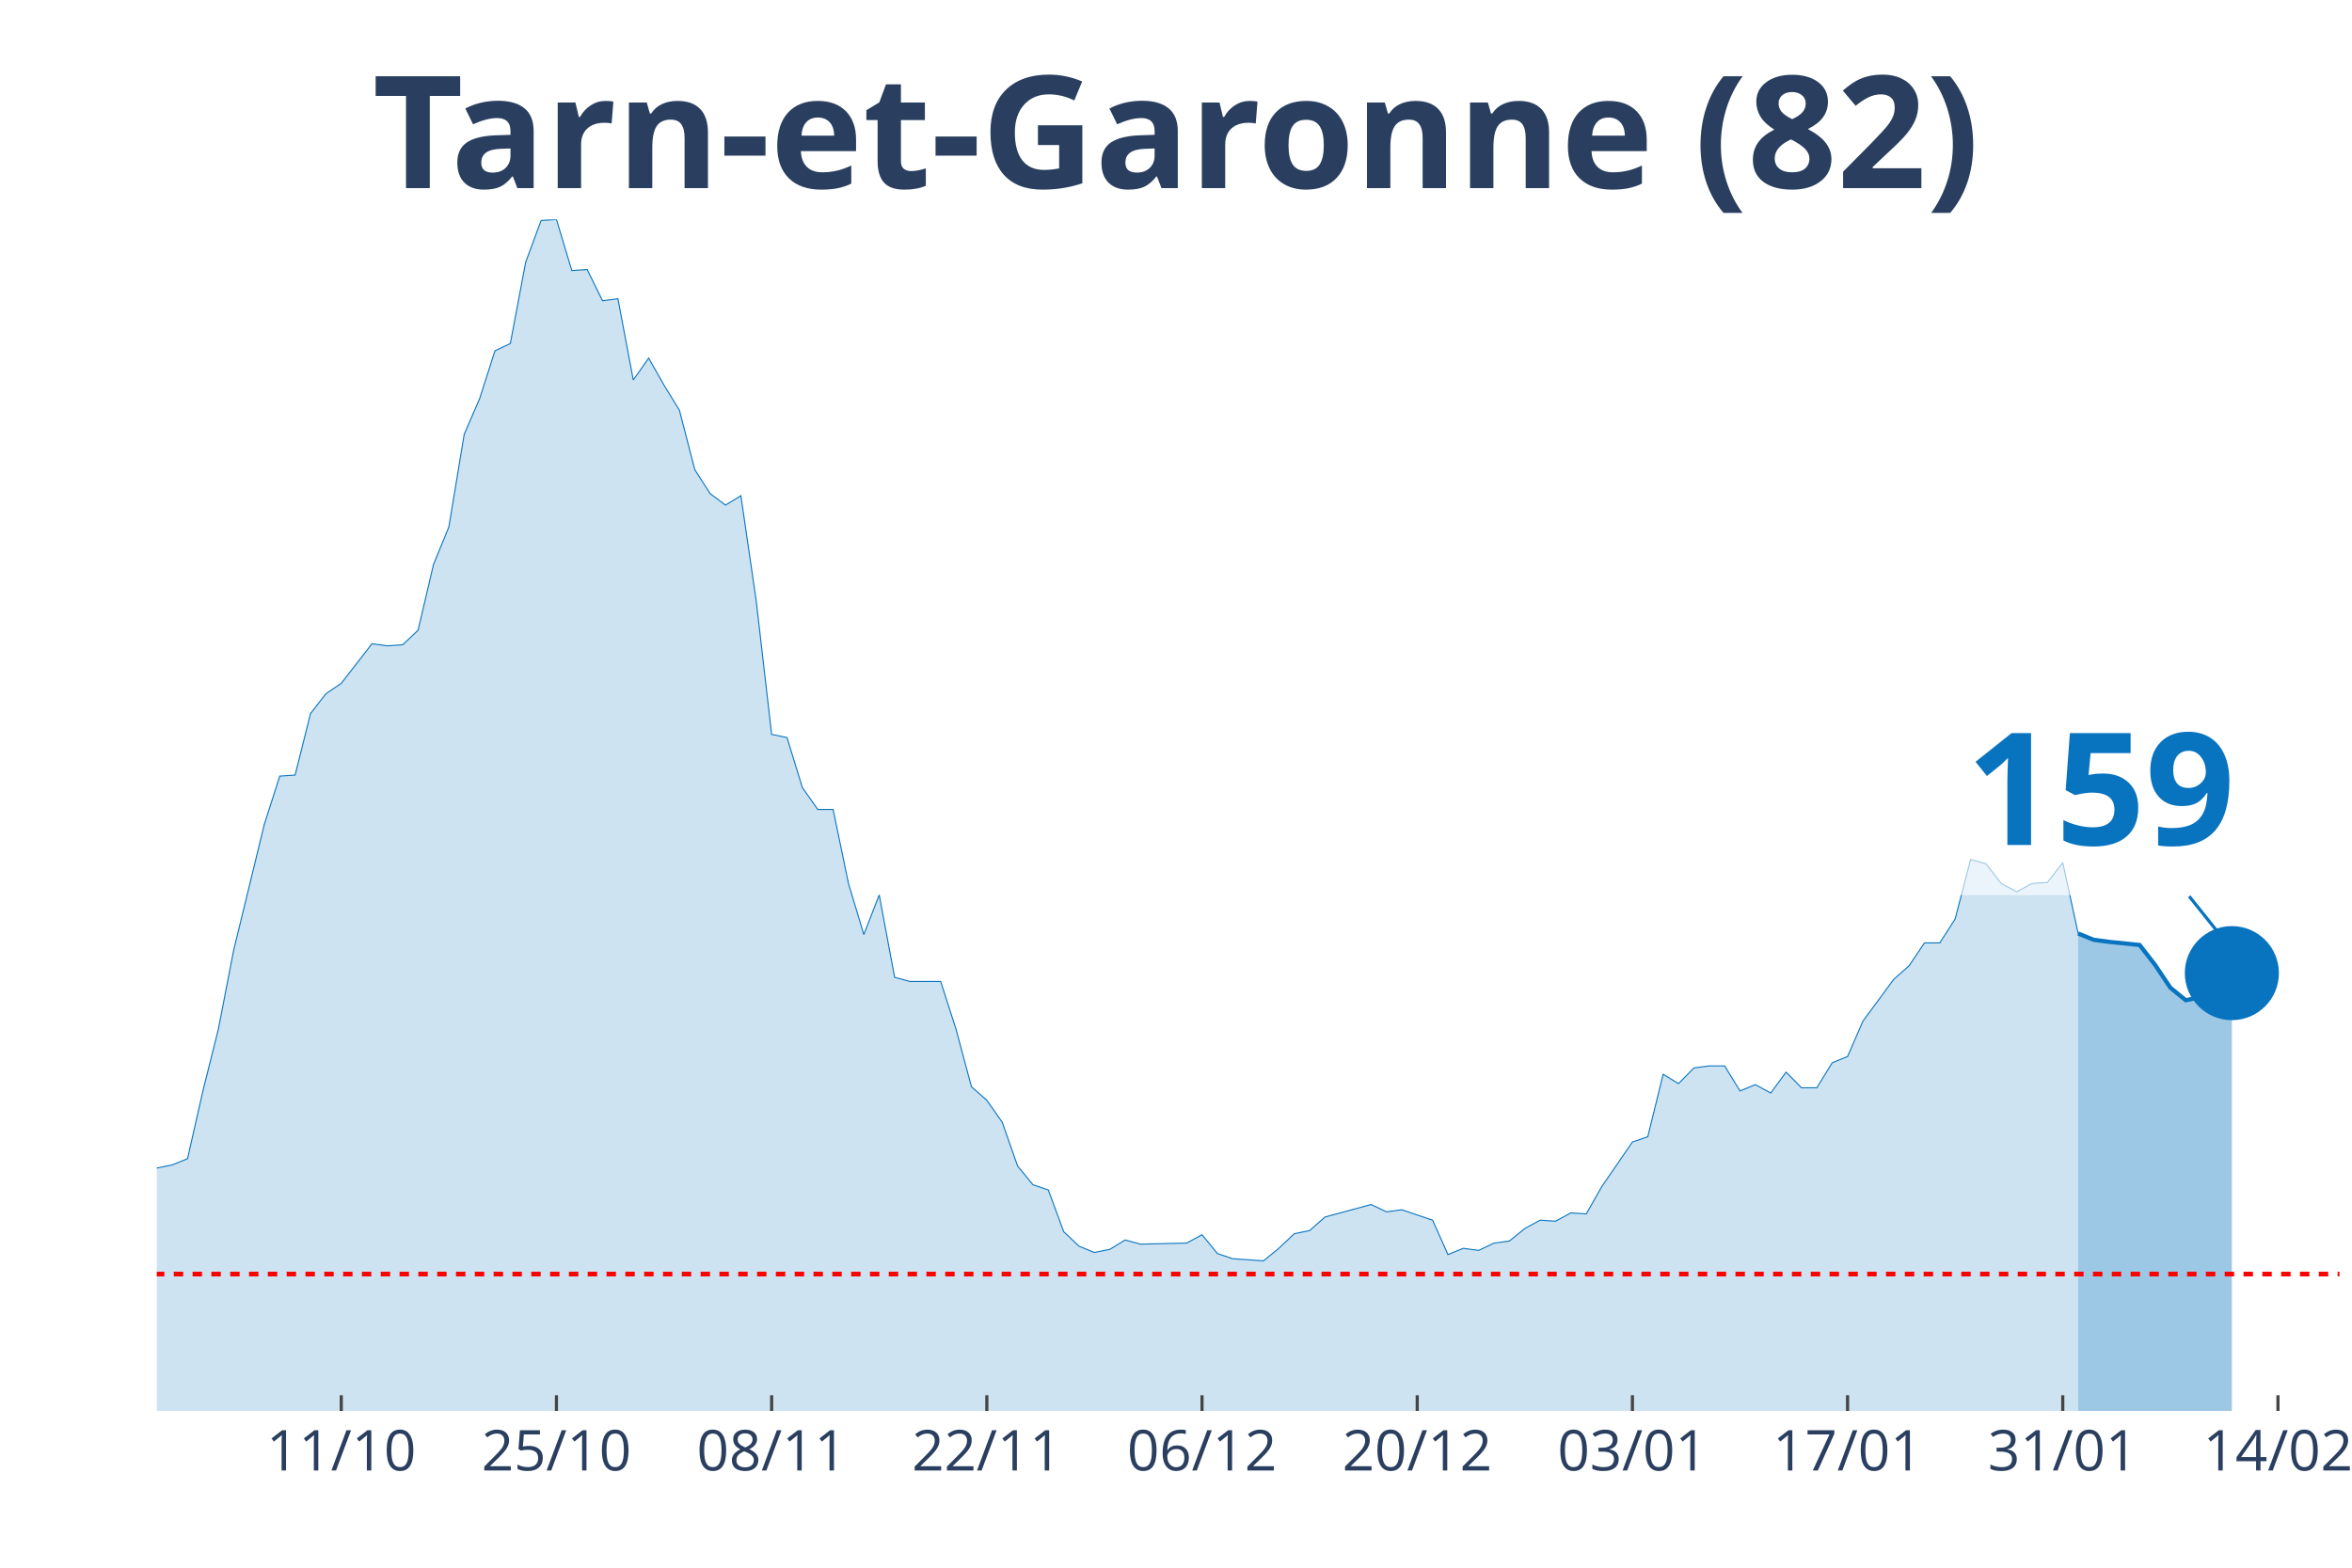
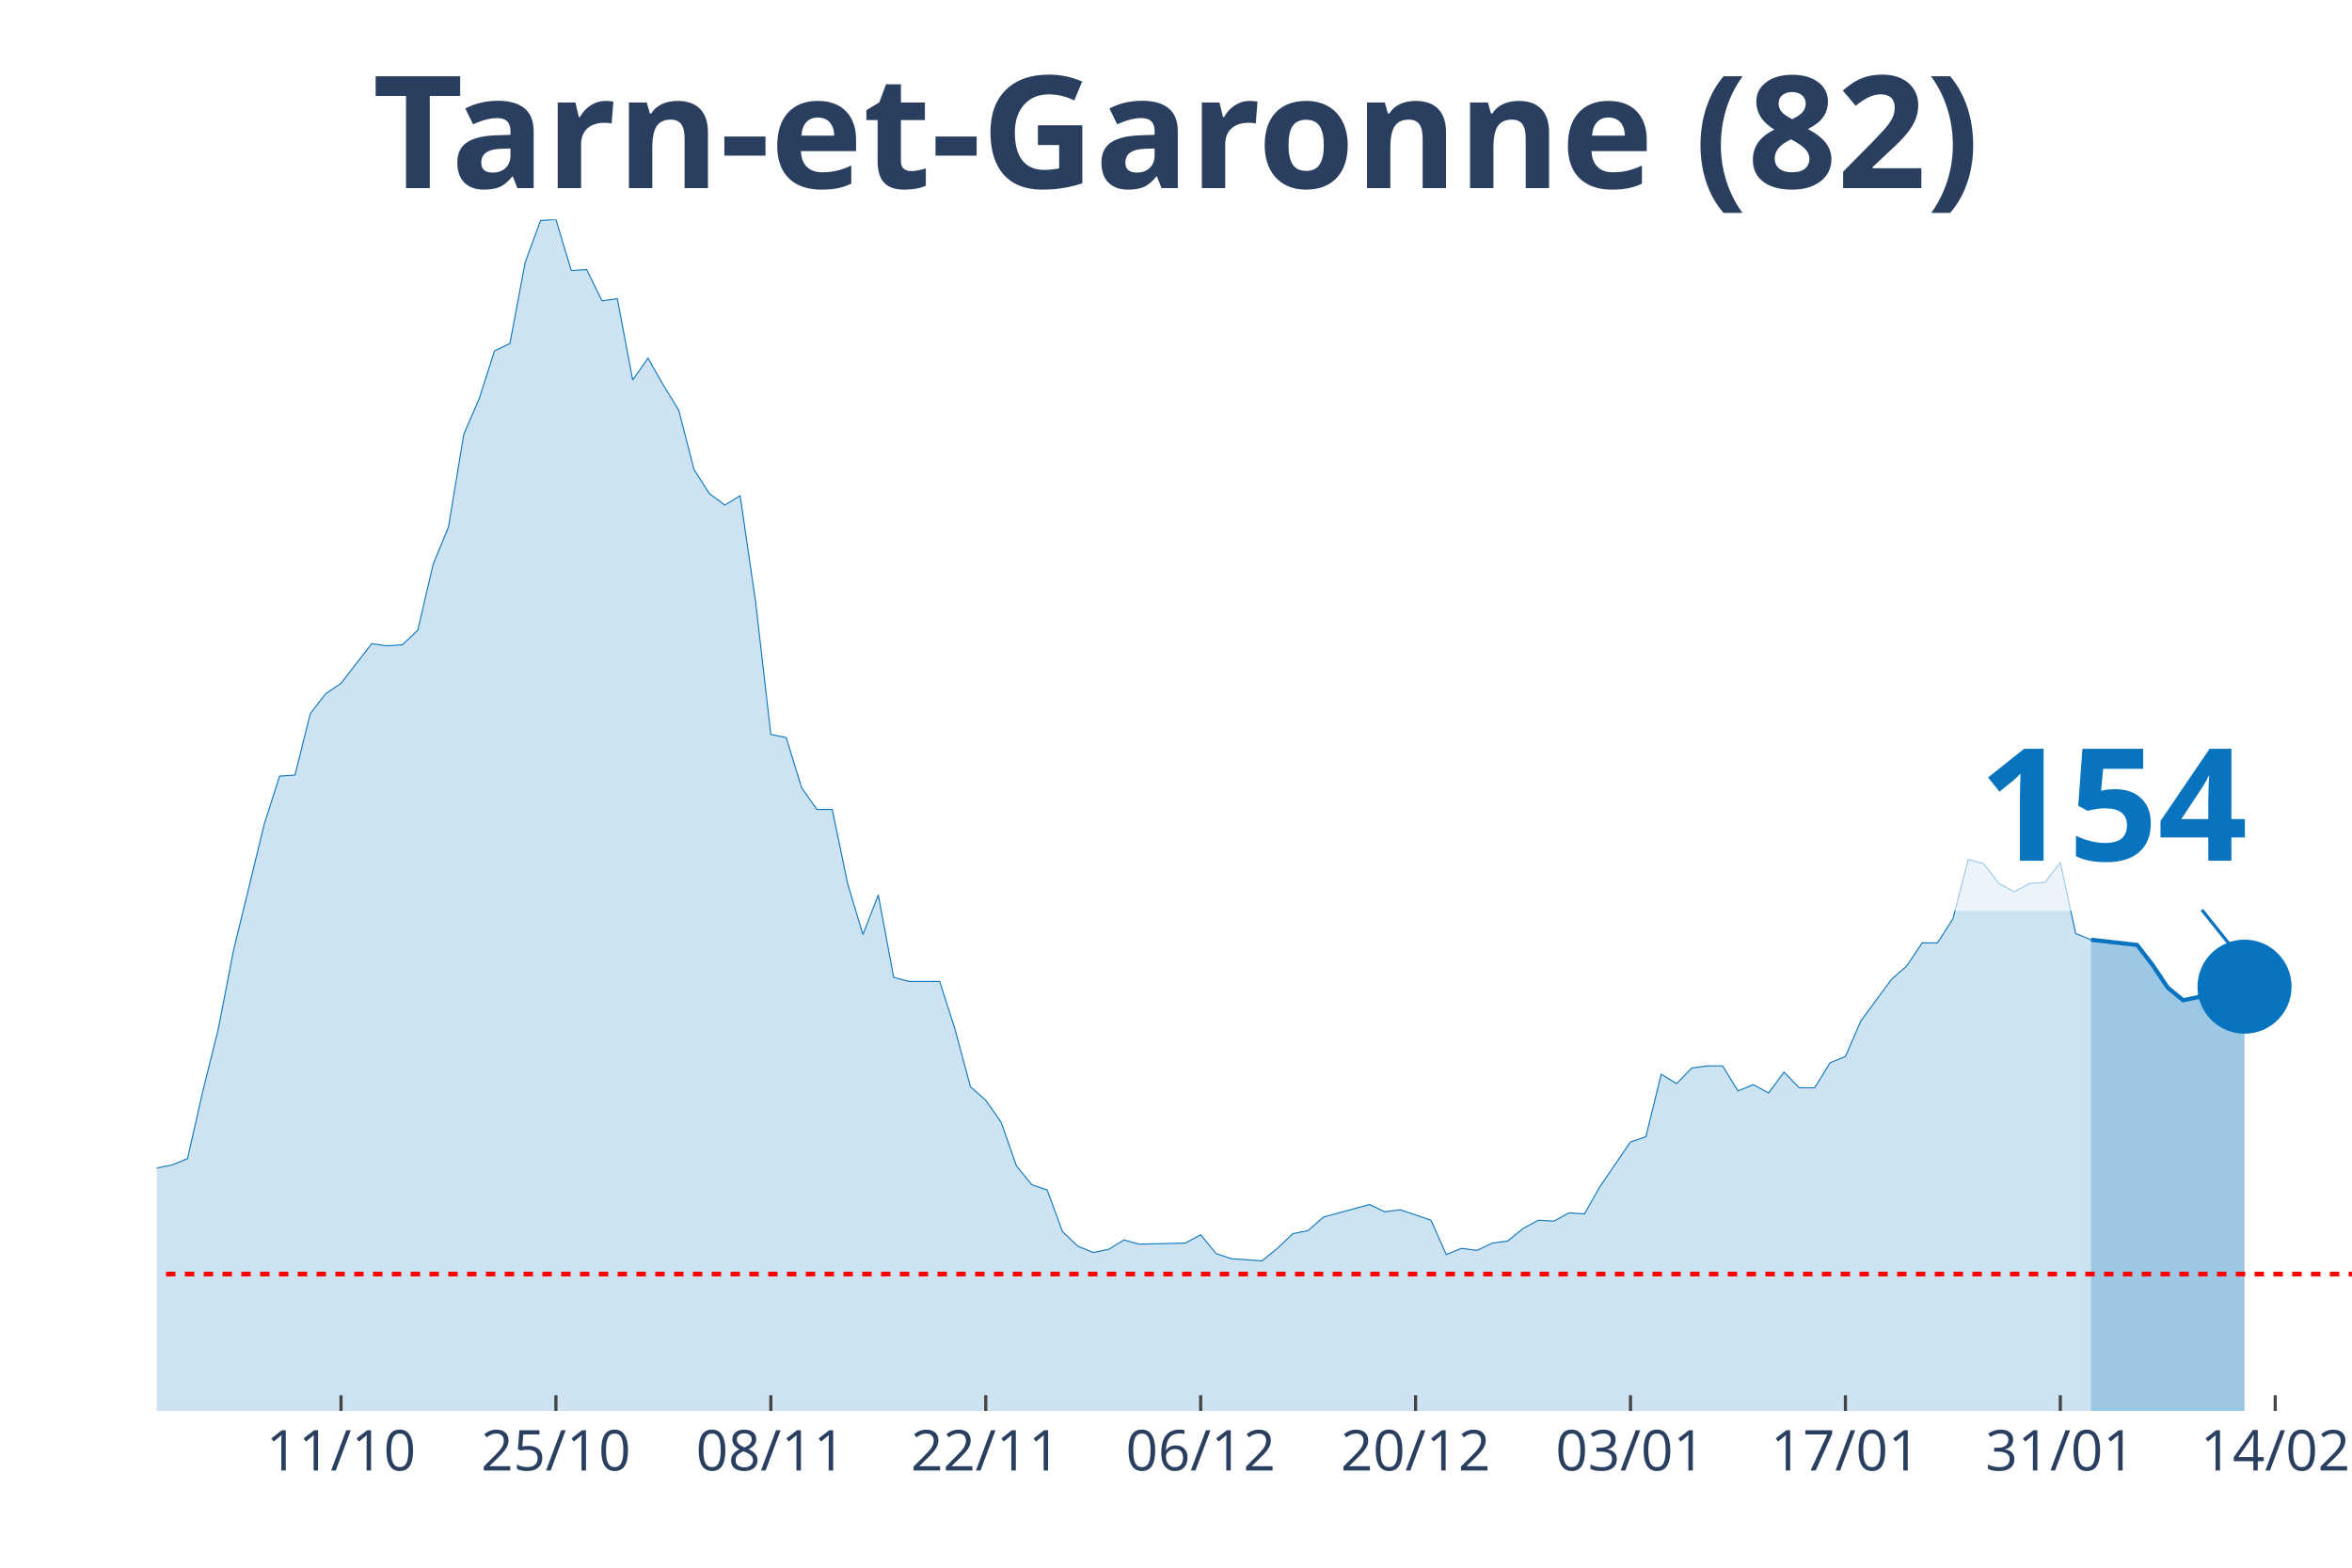
<svg xmlns="http://www.w3.org/2000/svg" class="main-svg" width="1125" height="750" style="" viewBox="0 0 750 500">
  <rect x="0" y="0" width="750" height="500" style="fill: rgb(0, 0, 0); fill-opacity: 0;" />
-   <defs id="defs-3d7720">
+   <defs id="defs-e29c18">
    <g class="clips">
-       <clipPath id="clip3d7720xyplot" class="plotclip">
-         <rect width="696" height="380" />
+       <clipPath id="clipe29c18xyplot" class="plotclip">
+         <rect width="700" height="380" />
      </clipPath>
-       <clipPath class="axesclip" id="clip3d7720x">
-         <rect x="50" y="0" width="696" height="500" />
+       <clipPath class="axesclip" id="clipe29c18x">
+         <rect x="50" y="0" width="700" height="500" />
      </clipPath>
-       <clipPath class="axesclip" id="clip3d7720y">
+       <clipPath class="axesclip" id="clipe29c18y">
        <rect x="0" y="70" width="750" height="380" />
      </clipPath>
-       <clipPath class="axesclip" id="clip3d7720xy">
-         <rect x="50" y="70" width="696" height="380" />
+       <clipPath class="axesclip" id="clipe29c18xy">
+         <rect x="50" y="70" width="700" height="380" />
      </clipPath>
    </g>
    <g class="gradients" />
  </defs>
  <g class="bglayer">
-     <rect class="bg" x="50" y="70" width="696" height="380" style="fill: rgb(0, 0, 0); fill-opacity: 0; stroke-width: 0;" />
+     <rect class="bg" x="50" y="70" width="700" height="380" style="fill: rgb(0, 0, 0); fill-opacity: 0; stroke-width: 0;" />
  </g>
  <g class="layer-below">
    <g class="imagelayer" />
    <g class="shapelayer" />
  </g>
  <g class="cartesianlayer">
    <g class="subplot xy">
      <g class="layer-subplot">
        <g class="shapelayer" />
        <g class="imagelayer" />
      </g>
      <g class="gridlayer">
        <g class="x">
-           <path class="xgrid crisp" transform="translate(108.82,0)" d="M0,70v380" style="stroke: rgb(255, 255, 255); stroke-opacity: 1; stroke-width: 1px;" />
-           <path class="xgrid crisp" transform="translate(177.44,0)" d="M0,70v380" style="stroke: rgb(255, 255, 255); stroke-opacity: 1; stroke-width: 1px;" />
-           <path class="xgrid crisp" transform="translate(246.06,0)" d="M0,70v380" style="stroke: rgb(255, 255, 255); stroke-opacity: 1; stroke-width: 1px;" />
-           <path class="xgrid crisp" transform="translate(314.68,0)" d="M0,70v380" style="stroke: rgb(255, 255, 255); stroke-opacity: 1; stroke-width: 1px;" />
-           <path class="xgrid crisp" transform="translate(383.3,0)" d="M0,70v380" style="stroke: rgb(255, 255, 255); stroke-opacity: 1; stroke-width: 1px;" />
-           <path class="xgrid crisp" transform="translate(451.92,0)" d="M0,70v380" style="stroke: rgb(255, 255, 255); stroke-opacity: 1; stroke-width: 1px;" />
-           <path class="xgrid crisp" transform="translate(520.54,0)" d="M0,70v380" style="stroke: rgb(255, 255, 255); stroke-opacity: 1; stroke-width: 1px;" />
-           <path class="xgrid crisp" transform="translate(589.15,0)" d="M0,70v380" style="stroke: rgb(255, 255, 255); stroke-opacity: 1; stroke-width: 1px;" />
-           <path class="xgrid crisp" transform="translate(657.77,0)" d="M0,70v380" style="stroke: rgb(255, 255, 255); stroke-opacity: 1; stroke-width: 1px;" />
-           <path class="xgrid crisp" transform="translate(726.39,0)" d="M0,70v380" style="stroke: rgb(255, 255, 255); stroke-opacity: 1; stroke-width: 1px;" />
+           <path class="xgrid crisp" transform="translate(108.74,0)" d="M0,70v380" style="stroke: rgb(255, 255, 255); stroke-opacity: 1; stroke-width: 1px;" />
+           <path class="xgrid crisp" transform="translate(177.27,0)" d="M0,70v380" style="stroke: rgb(255, 255, 255); stroke-opacity: 1; stroke-width: 1px;" />
+           <path class="xgrid crisp" transform="translate(245.8,0)" d="M0,70v380" style="stroke: rgb(255, 255, 255); stroke-opacity: 1; stroke-width: 1px;" />
+           <path class="xgrid crisp" transform="translate(314.34,0)" d="M0,70v380" style="stroke: rgb(255, 255, 255); stroke-opacity: 1; stroke-width: 1px;" />
+           <path class="xgrid crisp" transform="translate(382.87,0)" d="M0,70v380" style="stroke: rgb(255, 255, 255); stroke-opacity: 1; stroke-width: 1px;" />
+           <path class="xgrid crisp" transform="translate(451.4,0)" d="M0,70v380" style="stroke: rgb(255, 255, 255); stroke-opacity: 1; stroke-width: 1px;" />
+           <path class="xgrid crisp" transform="translate(519.93,0)" d="M0,70v380" style="stroke: rgb(255, 255, 255); stroke-opacity: 1; stroke-width: 1px;" />
+           <path class="xgrid crisp" transform="translate(588.46,0)" d="M0,70v380" style="stroke: rgb(255, 255, 255); stroke-opacity: 1; stroke-width: 1px;" />
+           <path class="xgrid crisp" transform="translate(656.99,0)" d="M0,70v380" style="stroke: rgb(255, 255, 255); stroke-opacity: 1; stroke-width: 1px;" />
+           <path class="xgrid crisp" transform="translate(725.52,0)" d="M0,70v380" style="stroke: rgb(255, 255, 255); stroke-opacity: 1; stroke-width: 1px;" />
        </g>
        <g class="y" />
      </g>
      <g class="zerolinelayer" />
      <path class="xlines-below" />
      <path class="ylines-below" />
      <g class="overlines-below" />
      <g class="xaxislayer-below" />
      <g class="yaxislayer-below" />
      <g class="overaxes-below" />
-       <g class="plot" transform="translate(50, 70)" clip-path="url('#clip3d7720xyplot')">
+       <g class="plot" transform="translate(50, 70)" clip-path="url('#clipe29c18xyplot')">
        <g class="scatterlayer mlayer">
-           <g class="trace scatter trace6305f7" style="stroke-miterlimit: 2;">
+           <g class="trace scatter tracec25dbe" style="stroke-miterlimit: 2;">
            <g class="fills">
              <g>
-                 <path class="js-fill" d="M612.68,380L-666.59,380L-666.59,376.34L-627.38,378.34L-622.48,378.34L-548.96,380L-544.06,380L-357.8,375.68L-352.9,375.35L-318.59,371.36L-313.69,372.69L-303.89,374.02L-298.99,374.02L-264.68,375.01L-259.77,373.68L-235.27,371.36L-230.37,371.36L-220.56,370.36L-215.66,363.38L-210.76,358.06L-205.86,358.06L-191.15,348.75L-186.25,343.43L-176.45,345.76L-171.55,339.44L-161.75,341.1L-156.85,340.77L-147.04,337.11L-142.14,329.47L-137.24,320.16L-132.34,319.16L-127.44,319.16L-122.54,306.53L-112.73,303.2L-107.83,306.19L-102.93,312.18L-98.03,309.85L-93.13,308.19L-88.23,311.18L-83.32,311.85L-78.42,308.85L-73.52,304.53L-68.62,292.9L-58.82,292.56L-53.92,288.91L-49.01,287.58L-44.11,284.92L-39.21,281.92L-34.31,289.24L-29.41,289.57L-24.51,291.23L-19.61,300.87L-14.7,299.21L-9.8,303.87L-4.9,307.19L0,302.54L4.9,301.54L9.8,299.55L14.7,277.94L19.61,258.32L24.51,233.05L34.31,192.83L39.21,177.53L44.11,177.2L49.01,157.59L53.92,151.27L58.82,147.94L68.62,135.31L73.52,135.98L78.42,135.64L83.32,130.99L88.23,110.04L93.13,98.08L98.03,68.49L102.93,57.18L107.83,41.89L112.73,39.56L117.63,13.63L122.54,0.33L127.44,0L132.34,16.29L137.24,15.96L142.14,25.93L147.04,25.27L151.94,51.2L156.85,44.22L161.75,52.86L166.65,60.84L171.55,79.79L176.45,87.44L181.35,91.09L186.25,88.1L191.15,121.68L196.06,164.23L200.96,165.23L205.86,181.19L210.76,188.17L215.66,188.17L220.56,211.78L225.46,228.07L230.37,215.43L235.27,241.7L240.17,243.03L249.97,243.03L254.87,258.32L259.77,276.61L264.68,280.93L269.58,287.91L274.48,301.87L279.38,307.86L284.28,309.52L289.18,322.82L294.08,327.47L298.99,329.47L303.89,328.47L308.79,325.48L313.69,326.81L328.39,326.47L333.3,323.81L338.2,329.8L343.1,331.46L352.9,332.13L357.8,328.14L362.7,323.48L367.61,322.48L372.51,318.16L377.41,316.83L387.21,314.17L392.11,316.5L397.01,315.84L401.92,317.5L406.82,319.16L411.72,330.13L416.62,328.14L421.52,328.8L426.42,326.47L431.32,325.81L436.23,321.82L441.13,319.16L446.03,319.49L450.93,316.83L455.83,317.17L460.73,308.52L470.54,294.23L475.44,292.56L480.34,272.62L485.24,275.61L490.14,270.62L495.04,269.96L499.94,269.96L504.85,277.94L509.75,275.94L514.65,278.6L519.55,271.95L524.45,276.94L529.35,276.94L534.25,268.96L539.15,266.96L544.06,255.66L553.86,242.36L558.76,238.04L563.66,230.73L568.56,230.73L573.46,223.08L578.37,204.13L583.27,205.46L588.17,211.78L593.07,214.44L597.97,211.78L602.87,211.44L607.77,205.13L612.68,227.73" style="fill: rgb(8, 115, 191); fill-opacity: 0.2; stroke-width: 0;" />
+                 <path class="js-fill" d="M616.78,380L-665.73,380L-665.73,376.34L-626.57,378.34L-621.68,378.34L-548.25,380L-543.36,380L-357.34,375.68L-352.45,375.35L-318.18,371.36L-313.29,372.69L-303.5,374.02L-298.6,374.02L-264.34,375.01L-259.44,373.68L-234.97,371.36L-230.07,371.36L-220.28,370.36L-215.38,363.38L-210.49,358.06L-205.59,358.06L-190.91,348.75L-186.01,343.43L-176.22,345.76L-171.33,339.44L-161.54,341.1L-156.64,340.77L-146.85,337.11L-141.96,329.47L-137.06,320.16L-132.17,319.16L-127.27,319.16L-122.38,306.53L-112.59,303.2L-107.69,306.19L-102.8,312.18L-97.9,309.85L-93.01,308.19L-88.11,311.18L-83.22,311.85L-78.32,308.85L-73.43,304.53L-68.53,292.9L-58.74,292.56L-53.85,288.91L-48.95,287.58L-44.06,284.92L-39.16,281.92L-34.27,289.24L-29.37,289.57L-24.48,291.23L-19.58,300.87L-14.69,299.21L-9.79,303.87L-4.9,307.19L0,302.54L4.9,301.54L9.79,299.55L14.69,277.94L19.58,258.32L24.48,233.05L34.27,192.83L39.16,177.53L44.06,177.2L48.95,157.59L53.85,151.27L58.74,147.94L68.53,135.31L73.43,135.98L78.32,135.64L83.22,130.99L88.11,110.04L93.01,98.08L97.9,68.49L102.8,57.18L107.69,41.89L112.59,39.56L117.48,13.63L122.38,0.33L127.27,0L132.17,16.29L137.06,15.96L141.96,25.93L146.85,25.27L151.75,51.2L156.64,44.22L161.54,52.86L166.43,60.84L171.33,79.79L176.22,87.44L181.12,91.09L186.01,88.1L190.91,121.68L195.8,164.23L200.7,165.23L205.59,181.19L210.49,188.17L215.38,188.17L220.28,211.78L225.17,228.07L230.07,215.43L234.97,241.7L239.86,243.03L249.65,243.03L254.55,258.32L259.44,276.61L264.34,280.93L269.23,287.91L274.13,301.87L279.02,307.86L283.92,309.52L288.81,322.82L293.71,327.47L298.6,329.47L303.5,328.47L308.39,325.48L313.29,326.81L327.97,326.47L332.87,323.81L337.76,329.8L342.66,331.46L352.45,332.13L357.34,328.14L362.24,323.48L367.13,322.48L372.03,318.16L376.92,316.83L386.71,314.17L391.61,316.5L396.5,315.84L401.4,317.5L406.29,319.16L411.19,330.13L416.08,328.14L420.98,328.8L425.87,326.47L430.77,325.81L435.66,321.82L440.56,319.16L445.45,319.49L450.35,316.83L455.24,317.17L460.14,308.52L469.93,294.23L474.83,292.56L479.72,272.62L484.62,275.61L489.51,270.62L494.41,269.96L499.3,269.96L504.2,277.94L509.09,275.94L513.99,278.6L518.88,271.95L523.78,276.94L528.67,276.94L533.57,268.96L538.46,266.96L543.36,255.66L553.15,242.36L558.04,238.04L562.94,230.73L567.83,230.73L572.73,223.08L577.62,204.13L582.52,205.46L587.41,211.78L592.31,214.44L597.2,211.78L602.1,211.44L606.99,205.13L611.89,227.73L616.78,229.73" style="fill: rgb(8, 115, 191); fill-opacity: 0.2; stroke-width: 0;" />
              </g>
            </g>
            <g class="errorbars" />
            <g class="lines">
-               <path class="js-line" d="M-666.59,376.34L-627.38,378.34L-622.48,378.34L-548.96,380L-544.06,380L-357.8,375.68L-352.9,375.35L-318.59,371.36L-313.69,372.69L-303.89,374.02L-298.99,374.02L-264.68,375.01L-259.77,373.68L-235.27,371.36L-230.37,371.36L-220.56,370.36L-215.66,363.38L-210.76,358.06L-205.86,358.06L-191.15,348.75L-186.25,343.43L-176.45,345.76L-171.55,339.44L-161.75,341.1L-156.85,340.77L-147.04,337.11L-142.14,329.47L-137.24,320.16L-132.34,319.16L-127.44,319.16L-122.54,306.53L-112.73,303.2L-107.83,306.19L-102.93,312.18L-98.03,309.85L-93.13,308.19L-88.23,311.18L-83.32,311.85L-78.42,308.85L-73.52,304.53L-68.62,292.9L-58.82,292.56L-53.92,288.91L-49.01,287.58L-44.11,284.92L-39.21,281.92L-34.31,289.24L-29.41,289.57L-24.51,291.23L-19.61,300.87L-14.7,299.21L-9.8,303.87L-4.9,307.19L0,302.54L4.9,301.54L9.8,299.55L14.7,277.94L19.61,258.32L24.51,233.05L34.31,192.83L39.21,177.53L44.11,177.2L49.01,157.59L53.92,151.27L58.82,147.94L68.62,135.31L73.52,135.98L78.42,135.64L83.32,130.99L88.23,110.04L93.13,98.08L98.03,68.49L102.93,57.18L107.83,41.89L112.73,39.56L117.63,13.63L122.54,0.33L127.44,0L132.34,16.29L137.24,15.96L142.14,25.93L147.04,25.27L151.94,51.2L156.85,44.22L161.75,52.86L166.65,60.84L171.55,79.79L176.45,87.44L181.35,91.09L186.25,88.1L191.15,121.68L196.06,164.23L200.96,165.23L205.86,181.19L210.76,188.17L215.66,188.17L220.56,211.78L225.46,228.07L230.37,215.43L235.27,241.7L240.17,243.03L249.97,243.03L254.87,258.32L259.77,276.61L264.68,280.93L269.58,287.91L274.48,301.87L279.38,307.86L284.28,309.52L289.18,322.82L294.08,327.47L298.99,329.47L303.89,328.47L308.79,325.48L313.69,326.81L328.39,326.47L333.3,323.81L338.2,329.8L343.1,331.46L352.9,332.13L357.8,328.14L362.7,323.48L367.61,322.48L372.51,318.16L377.41,316.83L387.21,314.17L392.11,316.5L397.01,315.84L401.92,317.5L406.82,319.16L411.72,330.13L416.62,328.14L421.52,328.8L426.42,326.47L431.32,325.81L436.23,321.82L441.13,319.16L446.03,319.49L450.93,316.83L455.83,317.17L460.73,308.52L470.54,294.23L475.44,292.56L480.34,272.62L485.24,275.61L490.14,270.62L495.04,269.96L499.94,269.96L504.85,277.94L509.75,275.94L514.65,278.6L519.55,271.95L524.45,276.94L529.35,276.94L534.25,268.96L539.15,266.96L544.06,255.66L553.86,242.36L558.76,238.04L563.66,230.73L568.56,230.73L573.46,223.08L578.37,204.13L583.27,205.46L588.17,211.78L593.07,214.44L597.97,211.78L602.87,211.44L607.77,205.13L612.68,227.73" style="vector-effect: non-scaling-stroke; fill: none; stroke: rgb(8, 115, 191); stroke-opacity: 1; stroke-width: 0.5px; opacity: 1;" />
+               <path class="js-line" d="M-665.73,376.34L-626.57,378.34L-621.68,378.34L-548.25,380L-543.36,380L-357.34,375.68L-352.45,375.35L-318.18,371.36L-313.29,372.69L-303.5,374.02L-298.6,374.02L-264.34,375.01L-259.44,373.68L-234.97,371.36L-230.07,371.36L-220.28,370.36L-215.38,363.38L-210.49,358.06L-205.59,358.06L-190.91,348.75L-186.01,343.43L-176.22,345.76L-171.33,339.44L-161.54,341.1L-156.64,340.77L-146.85,337.11L-141.96,329.47L-137.06,320.16L-132.17,319.16L-127.27,319.16L-122.38,306.53L-112.59,303.2L-107.69,306.19L-102.8,312.18L-97.9,309.85L-93.01,308.19L-88.11,311.18L-83.22,311.85L-78.32,308.85L-73.43,304.53L-68.53,292.9L-58.74,292.56L-53.85,288.91L-48.95,287.58L-44.06,284.92L-39.16,281.92L-34.27,289.24L-29.37,289.57L-24.48,291.23L-19.58,300.87L-14.69,299.21L-9.79,303.87L-4.9,307.19L0,302.54L4.9,301.54L9.79,299.55L14.69,277.94L19.58,258.32L24.48,233.05L34.27,192.83L39.16,177.53L44.06,177.2L48.95,157.59L53.85,151.27L58.74,147.94L68.53,135.31L73.43,135.98L78.32,135.64L83.22,130.99L88.11,110.04L93.01,98.08L97.9,68.49L102.8,57.18L107.69,41.89L112.59,39.56L117.48,13.63L122.38,0.33L127.27,0L132.17,16.29L137.06,15.96L141.96,25.93L146.85,25.27L151.75,51.2L156.64,44.22L161.54,52.86L166.43,60.84L171.33,79.79L176.22,87.44L181.12,91.09L186.01,88.1L190.91,121.68L195.8,164.23L200.7,165.23L205.59,181.19L210.49,188.17L215.38,188.17L220.28,211.78L225.17,228.07L230.07,215.43L234.97,241.7L239.86,243.03L249.65,243.03L254.55,258.32L259.44,276.61L264.34,280.93L269.23,287.91L274.13,301.87L279.02,307.86L283.92,309.52L288.81,322.82L293.71,327.47L298.6,329.47L303.5,328.47L308.39,325.48L313.29,326.81L327.97,326.47L332.87,323.81L337.76,329.8L342.66,331.46L352.45,332.13L357.34,328.14L362.24,323.48L367.13,322.48L372.03,318.16L376.92,316.83L386.71,314.17L391.61,316.5L396.5,315.84L401.4,317.5L406.29,319.16L411.19,330.13L416.08,328.14L420.98,328.8L425.87,326.47L430.77,325.81L435.66,321.82L440.56,319.16L445.45,319.49L450.35,316.83L455.24,317.17L460.14,308.52L469.93,294.23L474.83,292.56L479.72,272.62L484.62,275.61L489.51,270.62L494.41,269.96L499.3,269.96L504.2,277.94L509.09,275.94L513.99,278.6L518.88,271.95L523.78,276.94L528.67,276.94L533.57,268.96L538.46,266.96L543.36,255.66L553.15,242.36L558.04,238.04L562.94,230.73L567.83,230.73L572.73,223.08L577.62,204.13L582.52,205.46L587.41,211.78L592.31,214.44L597.2,211.78L602.1,211.44L606.99,205.13L611.89,227.73L616.78,229.73" style="vector-effect: non-scaling-stroke; fill: none; stroke: rgb(8, 115, 191); stroke-opacity: 1; stroke-width: 0.5px; opacity: 1;" />
            </g>
            <g class="points" />
            <g class="text" />
          </g>
-           <g class="trace scatter tracecf0de4" style="stroke-miterlimit: 2;">
+           <g class="trace scatter trace3738bd" style="stroke-miterlimit: 2;">
            <g class="fills">
              <g>
-                 <path class="js-fill" d="M661.69,380L612.68,380L612.68,227.73L617.58,229.73L622.48,230.39L632.28,231.39L637.18,237.71L642.08,245.02L646.99,249.01L651.89,248.01L656.79,241.36L661.69,240.37" style="fill: rgb(8, 115, 191); fill-opacity: 0.4; stroke-width: 0;" />
+                 <path class="js-fill" d="M665.73,380L616.78,380L616.78,229.73L631.47,231.39L636.36,237.71L641.26,245.02L646.15,249.01L651.05,248.01L655.94,241.36L660.84,240.37L665.73,244.69" style="fill: rgb(8, 115, 191); fill-opacity: 0.4; stroke-width: 0;" />
              </g>
            </g>
            <g class="errorbars" />
            <g class="lines">
-               <path class="js-line" d="M612.68,227.73L617.58,229.73L622.48,230.39L632.28,231.39L637.18,237.71L642.08,245.02L646.99,249.01L651.89,248.01L656.79,241.36L661.69,240.37" style="vector-effect: non-scaling-stroke; fill: none; stroke: rgb(8, 115, 191); stroke-opacity: 1; stroke-width: 2px; opacity: 1;" />
+               <path class="js-line" d="M616.78,229.73L631.47,231.39L636.36,237.71L641.26,245.02L646.15,249.01L651.05,248.01L655.94,241.36L660.84,240.37L665.73,244.69" style="vector-effect: non-scaling-stroke; fill: none; stroke: rgb(8, 115, 191); stroke-opacity: 1; stroke-width: 2px; opacity: 1;" />
            </g>
            <g class="points" />
            <g class="text" />
          </g>
-           <g class="trace scatter trace6086c6" style="stroke-miterlimit: 2; opacity: 1;">
+           <g class="trace scatter tracec35c1e" style="stroke-miterlimit: 2; opacity: 1;">
            <g class="fills" />
            <g class="errorbars" />
            <g class="lines" />
            <g class="points">
-               <path class="point" transform="translate(661.69,240.37)" d="M15,0A15,15 0 1,1 0,-15A15,15 0 0,1 15,0Z" style="opacity: 1; stroke-width: 0px; fill: rgb(8, 115, 191); fill-opacity: 1;" />
+               <path class="point" transform="translate(665.73,244.69)" d="M15,0A15,15 0 1,1 0,-15A15,15 0 0,1 15,0Z" style="opacity: 1; stroke-width: 0px; fill: rgb(8, 115, 191); fill-opacity: 1;" />
            </g>
            <g class="text" />
          </g>
        </g>
      </g>
      <g class="overplot" />
      <path class="xlines-above crisp" style="fill: none; stroke-width: 1px; stroke: rgb(0, 0, 0); stroke-opacity: 0;" d="" />
      <path class="ylines-above crisp" style="fill: none;" d="M0,0" />
      <g class="overlines-above" />
      <g class="xaxislayer-above">
-         <path class="xtick ticks crisp" d="M0,450v-5" transform="translate(108.82,0)" style="stroke: rgb(68, 68, 68); stroke-opacity: 1; stroke-width: 1px;" />
-         <path class="xtick ticks crisp" d="M0,450v-5" transform="translate(177.44,0)" style="stroke: rgb(68, 68, 68); stroke-opacity: 1; stroke-width: 1px;" />
-         <path class="xtick ticks crisp" d="M0,450v-5" transform="translate(246.06,0)" style="stroke: rgb(68, 68, 68); stroke-opacity: 1; stroke-width: 1px;" />
-         <path class="xtick ticks crisp" d="M0,450v-5" transform="translate(314.68,0)" style="stroke: rgb(68, 68, 68); stroke-opacity: 1; stroke-width: 1px;" />
-         <path class="xtick ticks crisp" d="M0,450v-5" transform="translate(383.3,0)" style="stroke: rgb(68, 68, 68); stroke-opacity: 1; stroke-width: 1px;" />
-         <path class="xtick ticks crisp" d="M0,450v-5" transform="translate(451.92,0)" style="stroke: rgb(68, 68, 68); stroke-opacity: 1; stroke-width: 1px;" />
-         <path class="xtick ticks crisp" d="M0,450v-5" transform="translate(520.54,0)" style="stroke: rgb(68, 68, 68); stroke-opacity: 1; stroke-width: 1px;" />
-         <path class="xtick ticks crisp" d="M0,450v-5" transform="translate(589.15,0)" style="stroke: rgb(68, 68, 68); stroke-opacity: 1; stroke-width: 1px;" />
-         <path class="xtick ticks crisp" d="M0,450v-5" transform="translate(657.77,0)" style="stroke: rgb(68, 68, 68); stroke-opacity: 1; stroke-width: 1px;" />
-         <path class="xtick ticks crisp" d="M0,450v-5" transform="translate(726.39,0)" style="stroke: rgb(68, 68, 68); stroke-opacity: 1; stroke-width: 1px;" />
+         <path class="xtick ticks crisp" d="M0,450v-5" transform="translate(108.74,0)" style="stroke: rgb(68, 68, 68); stroke-opacity: 1; stroke-width: 1px;" />
+         <path class="xtick ticks crisp" d="M0,450v-5" transform="translate(177.27,0)" style="stroke: rgb(68, 68, 68); stroke-opacity: 1; stroke-width: 1px;" />
+         <path class="xtick ticks crisp" d="M0,450v-5" transform="translate(245.8,0)" style="stroke: rgb(68, 68, 68); stroke-opacity: 1; stroke-width: 1px;" />
+         <path class="xtick ticks crisp" d="M0,450v-5" transform="translate(314.34,0)" style="stroke: rgb(68, 68, 68); stroke-opacity: 1; stroke-width: 1px;" />
+         <path class="xtick ticks crisp" d="M0,450v-5" transform="translate(382.87,0)" style="stroke: rgb(68, 68, 68); stroke-opacity: 1; stroke-width: 1px;" />
+         <path class="xtick ticks crisp" d="M0,450v-5" transform="translate(451.4,0)" style="stroke: rgb(68, 68, 68); stroke-opacity: 1; stroke-width: 1px;" />
+         <path class="xtick ticks crisp" d="M0,450v-5" transform="translate(519.93,0)" style="stroke: rgb(68, 68, 68); stroke-opacity: 1; stroke-width: 1px;" />
+         <path class="xtick ticks crisp" d="M0,450v-5" transform="translate(588.46,0)" style="stroke: rgb(68, 68, 68); stroke-opacity: 1; stroke-width: 1px;" />
+         <path class="xtick ticks crisp" d="M0,450v-5" transform="translate(656.99,0)" style="stroke: rgb(68, 68, 68); stroke-opacity: 1; stroke-width: 1px;" />
+         <path class="xtick ticks crisp" d="M0,450v-5" transform="translate(725.52,0)" style="stroke: rgb(68, 68, 68); stroke-opacity: 1; stroke-width: 1px;" />
        <g class="xtick">
-           <text text-anchor="middle" x="0" y="469" transform="translate(108.82,0)" style="font-family: 'Open Sans', verdana, arial, sans-serif; font-size: 18px; fill: rgb(42, 63, 95); fill-opacity: 1; white-space: pre;">11/10</text>
+           <text text-anchor="middle" x="0" y="469" transform="translate(108.74,0)" style="font-family: 'Open Sans', verdana, arial, sans-serif; font-size: 18px; fill: rgb(42, 63, 95); fill-opacity: 1; white-space: pre;">11/10</text>
        </g>
        <g class="xtick">
-           <text text-anchor="middle" x="0" y="469" transform="translate(177.44,0)" style="font-family: 'Open Sans', verdana, arial, sans-serif; font-size: 18px; fill: rgb(42, 63, 95); fill-opacity: 1; white-space: pre;">25/10</text>
+           <text text-anchor="middle" x="0" y="469" transform="translate(177.27,0)" style="font-family: 'Open Sans', verdana, arial, sans-serif; font-size: 18px; fill: rgb(42, 63, 95); fill-opacity: 1; white-space: pre;">25/10</text>
        </g>
        <g class="xtick">
-           <text text-anchor="middle" x="0" y="469" transform="translate(246.06,0)" style="font-family: 'Open Sans', verdana, arial, sans-serif; font-size: 18px; fill: rgb(42, 63, 95); fill-opacity: 1; white-space: pre;">08/11</text>
+           <text text-anchor="middle" x="0" y="469" transform="translate(245.8,0)" style="font-family: 'Open Sans', verdana, arial, sans-serif; font-size: 18px; fill: rgb(42, 63, 95); fill-opacity: 1; white-space: pre;">08/11</text>
        </g>
        <g class="xtick">
-           <text text-anchor="middle" x="0" y="469" transform="translate(314.68,0)" style="font-family: 'Open Sans', verdana, arial, sans-serif; font-size: 18px; fill: rgb(42, 63, 95); fill-opacity: 1; white-space: pre;">22/11</text>
+           <text text-anchor="middle" x="0" y="469" transform="translate(314.34,0)" style="font-family: 'Open Sans', verdana, arial, sans-serif; font-size: 18px; fill: rgb(42, 63, 95); fill-opacity: 1; white-space: pre;">22/11</text>
        </g>
        <g class="xtick">
-           <text text-anchor="middle" x="0" y="469" transform="translate(383.3,0)" style="font-family: 'Open Sans', verdana, arial, sans-serif; font-size: 18px; fill: rgb(42, 63, 95); fill-opacity: 1; white-space: pre;">06/12</text>
+           <text text-anchor="middle" x="0" y="469" transform="translate(382.87,0)" style="font-family: 'Open Sans', verdana, arial, sans-serif; font-size: 18px; fill: rgb(42, 63, 95); fill-opacity: 1; white-space: pre;">06/12</text>
        </g>
        <g class="xtick">
-           <text text-anchor="middle" x="0" y="469" transform="translate(451.92,0)" style="font-family: 'Open Sans', verdana, arial, sans-serif; font-size: 18px; fill: rgb(42, 63, 95); fill-opacity: 1; white-space: pre;">20/12</text>
+           <text text-anchor="middle" x="0" y="469" transform="translate(451.4,0)" style="font-family: 'Open Sans', verdana, arial, sans-serif; font-size: 18px; fill: rgb(42, 63, 95); fill-opacity: 1; white-space: pre;">20/12</text>
        </g>
        <g class="xtick">
-           <text text-anchor="middle" x="0" y="469" transform="translate(520.54,0)" style="font-family: 'Open Sans', verdana, arial, sans-serif; font-size: 18px; fill: rgb(42, 63, 95); fill-opacity: 1; white-space: pre;">03/01</text>
+           <text text-anchor="middle" x="0" y="469" transform="translate(519.93,0)" style="font-family: 'Open Sans', verdana, arial, sans-serif; font-size: 18px; fill: rgb(42, 63, 95); fill-opacity: 1; white-space: pre;">03/01</text>
        </g>
        <g class="xtick">
-           <text text-anchor="middle" x="0" y="469" transform="translate(589.15,0)" style="font-family: 'Open Sans', verdana, arial, sans-serif; font-size: 18px; fill: rgb(42, 63, 95); fill-opacity: 1; white-space: pre;">17/01</text>
+           <text text-anchor="middle" x="0" y="469" transform="translate(588.46,0)" style="font-family: 'Open Sans', verdana, arial, sans-serif; font-size: 18px; fill: rgb(42, 63, 95); fill-opacity: 1; white-space: pre;">17/01</text>
        </g>
        <g class="xtick">
-           <text text-anchor="middle" x="0" y="469" transform="translate(657.77,0)" style="font-family: 'Open Sans', verdana, arial, sans-serif; font-size: 18px; fill: rgb(42, 63, 95); fill-opacity: 1; white-space: pre;">31/01</text>
+           <text text-anchor="middle" x="0" y="469" transform="translate(656.99,0)" style="font-family: 'Open Sans', verdana, arial, sans-serif; font-size: 18px; fill: rgb(42, 63, 95); fill-opacity: 1; white-space: pre;">31/01</text>
        </g>
        <g class="xtick">
-           <text text-anchor="middle" x="0" y="469" transform="translate(726.39,0)" style="font-family: 'Open Sans', verdana, arial, sans-serif; font-size: 18px; fill: rgb(42, 63, 95); fill-opacity: 1; white-space: pre;">14/02</text>
+           <text text-anchor="middle" x="0" y="469" transform="translate(725.52,0)" style="font-family: 'Open Sans', verdana, arial, sans-serif; font-size: 18px; fill: rgb(42, 63, 95); fill-opacity: 1; white-space: pre;">14/02</text>
        </g>
      </g>
      <g class="yaxislayer-above" />
      <g class="overaxes-above" />
    </g>
  </g>
  <g class="polarlayer" />
  <g class="ternarylayer" />
  <g class="geolayer" />
  <g class="funnelarealayer" />
  <g class="pielayer" />
  <g class="treemaplayer" />
  <g class="sunburstlayer" />
  <g class="glimages" />
-   <defs id="topdefs-3d7720">
+   <defs id="topdefs-e29c18">
    <g class="clips" />
  </defs>
  <g class="layer-above">
    <g class="imagelayer" />
    <g class="shapelayer">
-       <path data-index="0" fill-rule="evenodd" d="M-2704.59,406.35L878.34,406.35" clip-path="url('#clip3d7720xy')" style="opacity: 1; stroke: rgb(255, 0, 0); stroke-opacity: 1; fill: rgb(0, 0, 0); fill-opacity: 0; stroke-dasharray: 3px, 3px; stroke-width: 1.5px;" />
+       <path data-index="0" fill-rule="evenodd" d="M-2701.05,406.35L877.27,406.35" clip-path="url('#clipe29c18xy')" style="opacity: 1; stroke: rgb(255, 0, 0); stroke-opacity: 1; fill: rgb(0, 0, 0); fill-opacity: 0; stroke-dasharray: 3px, 3px; stroke-width: 1.5px;" />
    </g>
  </g>
  <g class="infolayer">
    <g class="g-gtitle">
      <text class="gtitle" x="375" y="25" text-anchor="middle" dy="0.7em" style="font-family: 'Open Sans', verdana, arial, sans-serif; font-size: 50px; fill: rgb(42, 63, 95); opacity: 1; font-weight: normal; white-space: pre;">
        <tspan style="font-weight:bold">Tarn-et-Garonne (82)</tspan>
      </text>
    </g>
    <g class="g-xtitle" />
    <g class="annotation" data-index="0" style="opacity: 1;">
-       <g class="annotation-text-g" transform="rotate(0,669.69,250.37)">
-         <g class="cursor-pointer" transform="translate(612, 214)">
+       <g class="annotation-text-g" transform="rotate(0,673.73,254.69)">
+         <g class="cursor-pointer" transform="translate(616, 219)">
          <rect class="bg" x="0.5" y="0.5" width="115" height="71" style="stroke-width: 1px; stroke: rgb(0, 0, 0); stroke-opacity: 0; fill: rgb(255, 255, 255); fill-opacity: 0.6;" />
          <text class="annotation-text" text-anchor="middle" x="57.812" y="55.5" style="font-family: 'Open Sans', verdana, arial, sans-serif; font-size: 50px; fill: rgb(8, 115, 191); fill-opacity: 1; white-space: pre;">
-             <tspan style="font-weight:bold">159 </tspan>
+             <tspan style="font-weight:bold">154 </tspan>
          </text>
        </g>
      </g>
      <g class="annotation-arrow-g" style="opacity: 1;">
-         <path d="M698.09,285.87L709.69,300.37" style="stroke-width: 1px; stroke: rgb(8, 115, 191); stroke-opacity: 1; stroke-dasharray: 0px, 0px, 18.569px, 18.569px;" />
+         <path d="M702.13,290.19L713.73,304.69" style="stroke-width: 1px; stroke: rgb(8, 115, 191); stroke-opacity: 1; stroke-dasharray: 0px, 0px, 18.569px, 18.569px;" />
      </g>
    </g>
  </g>
</svg>
